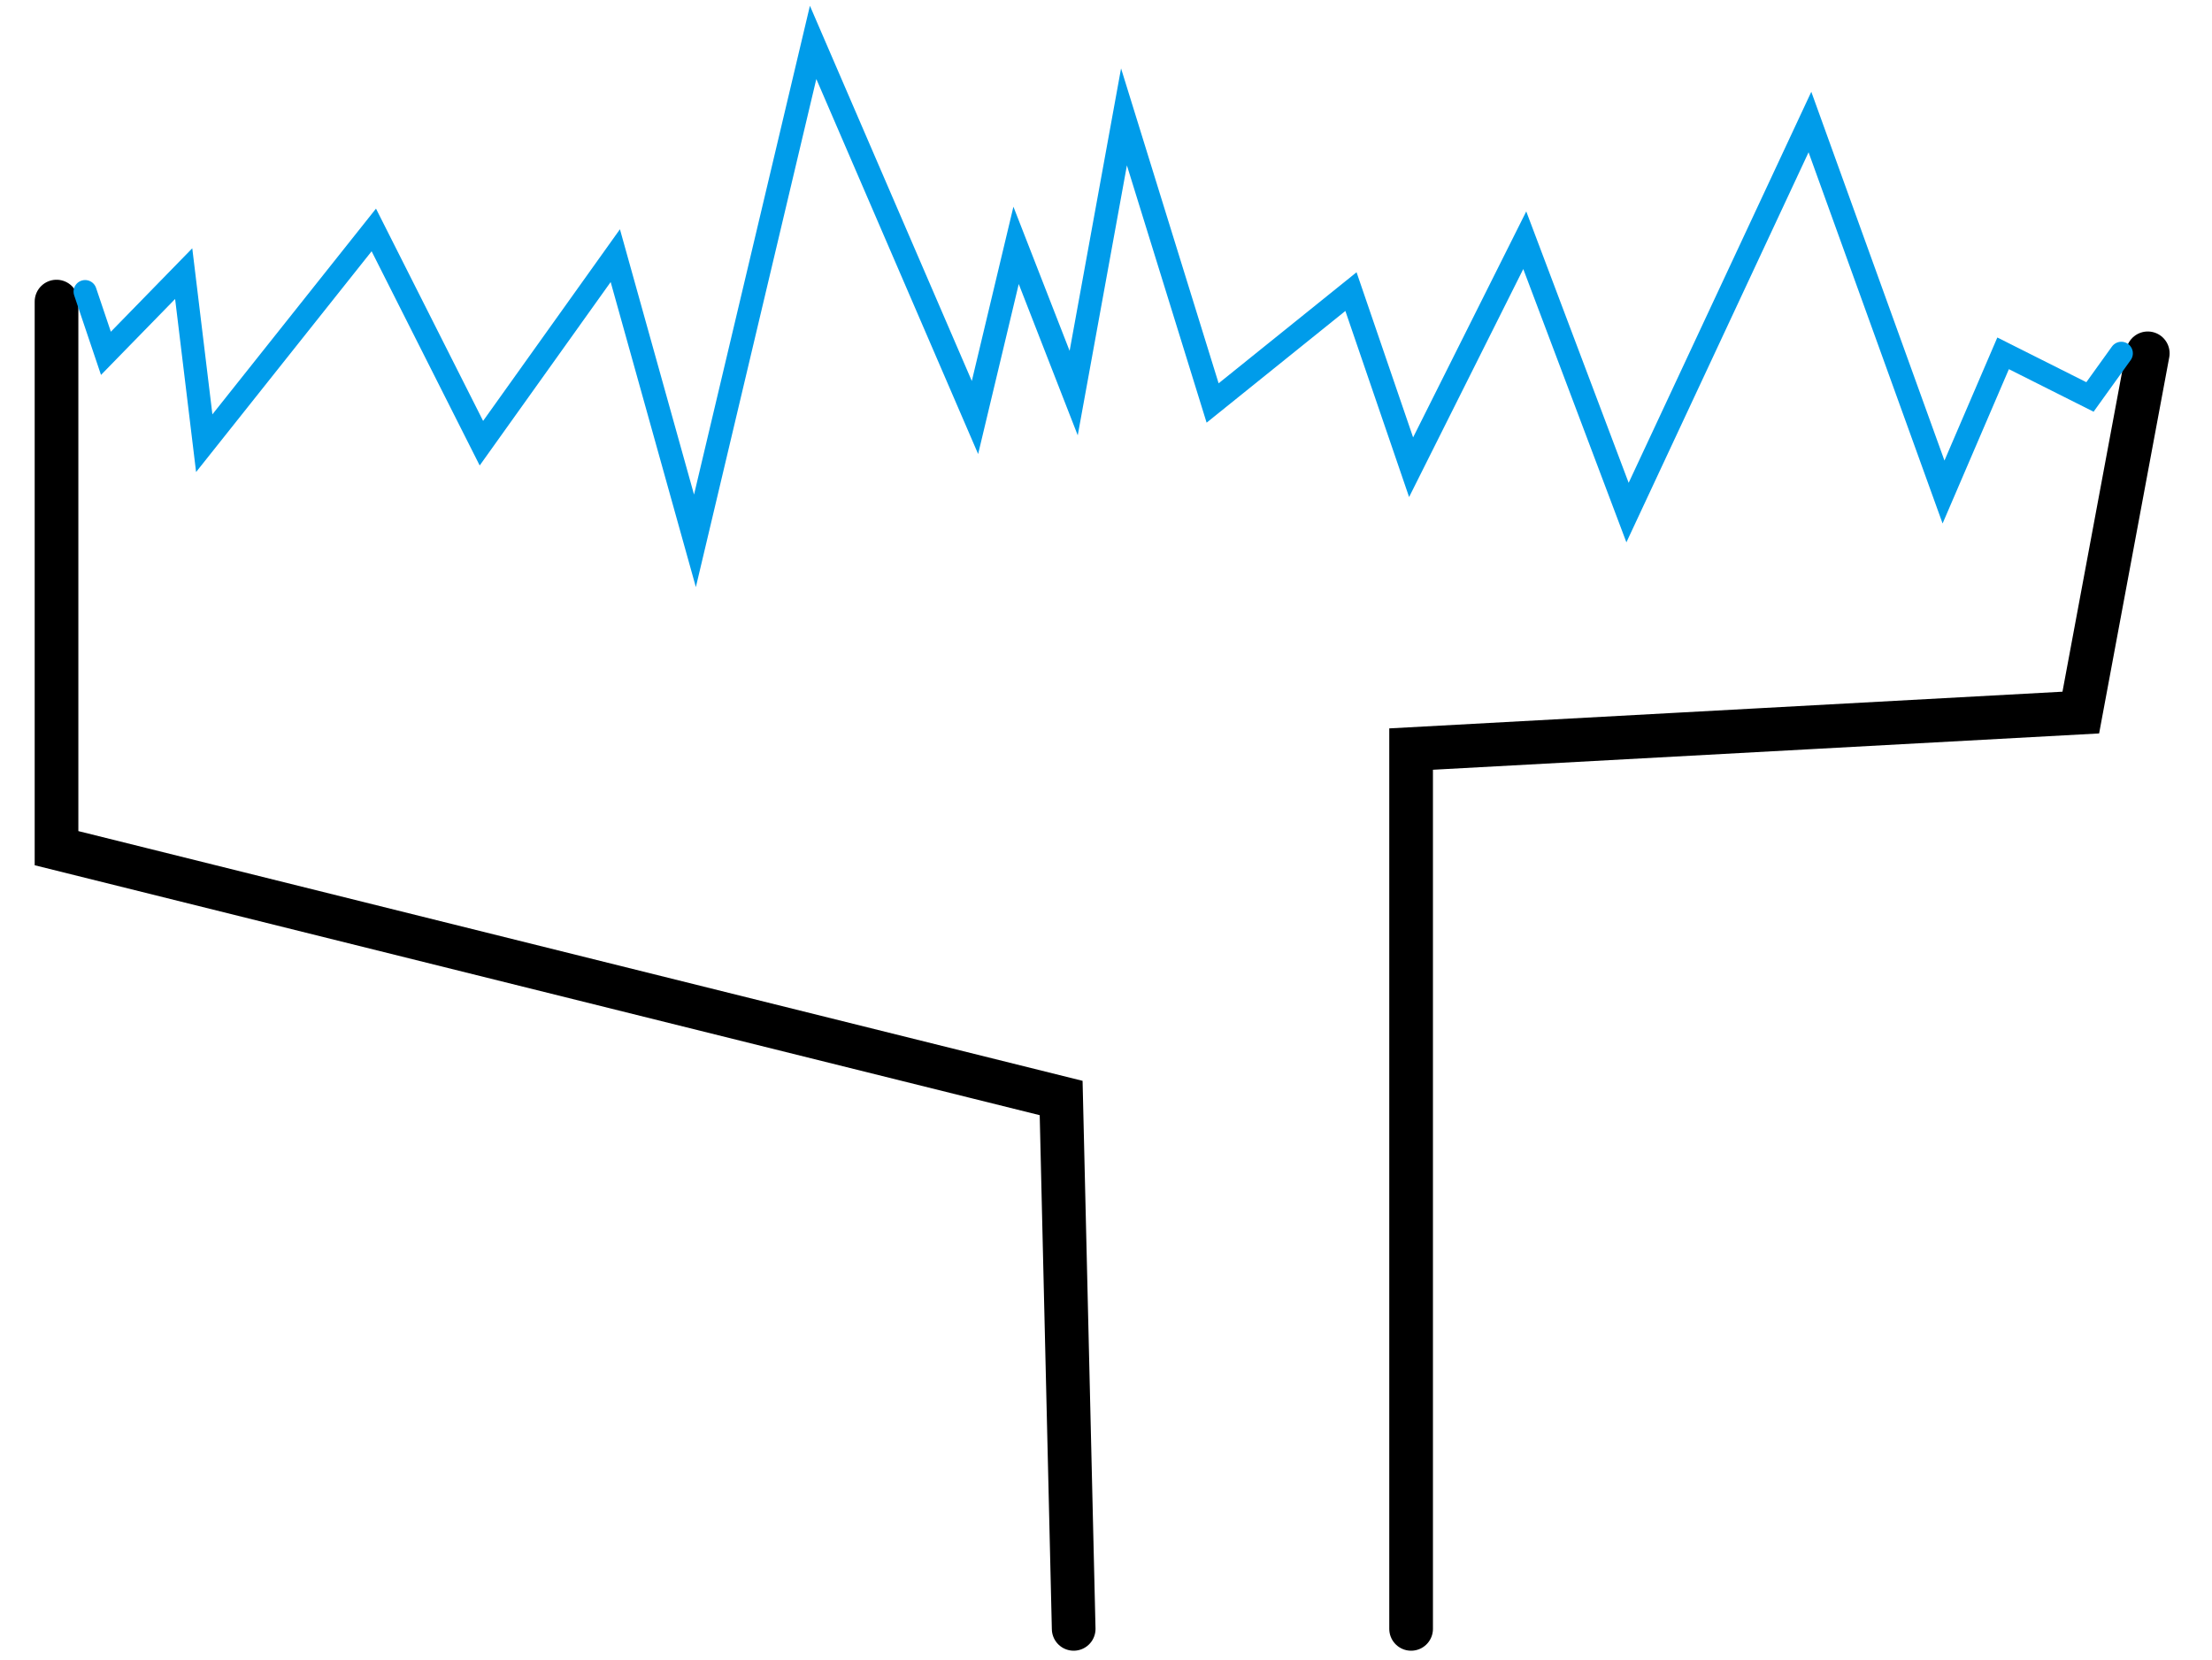
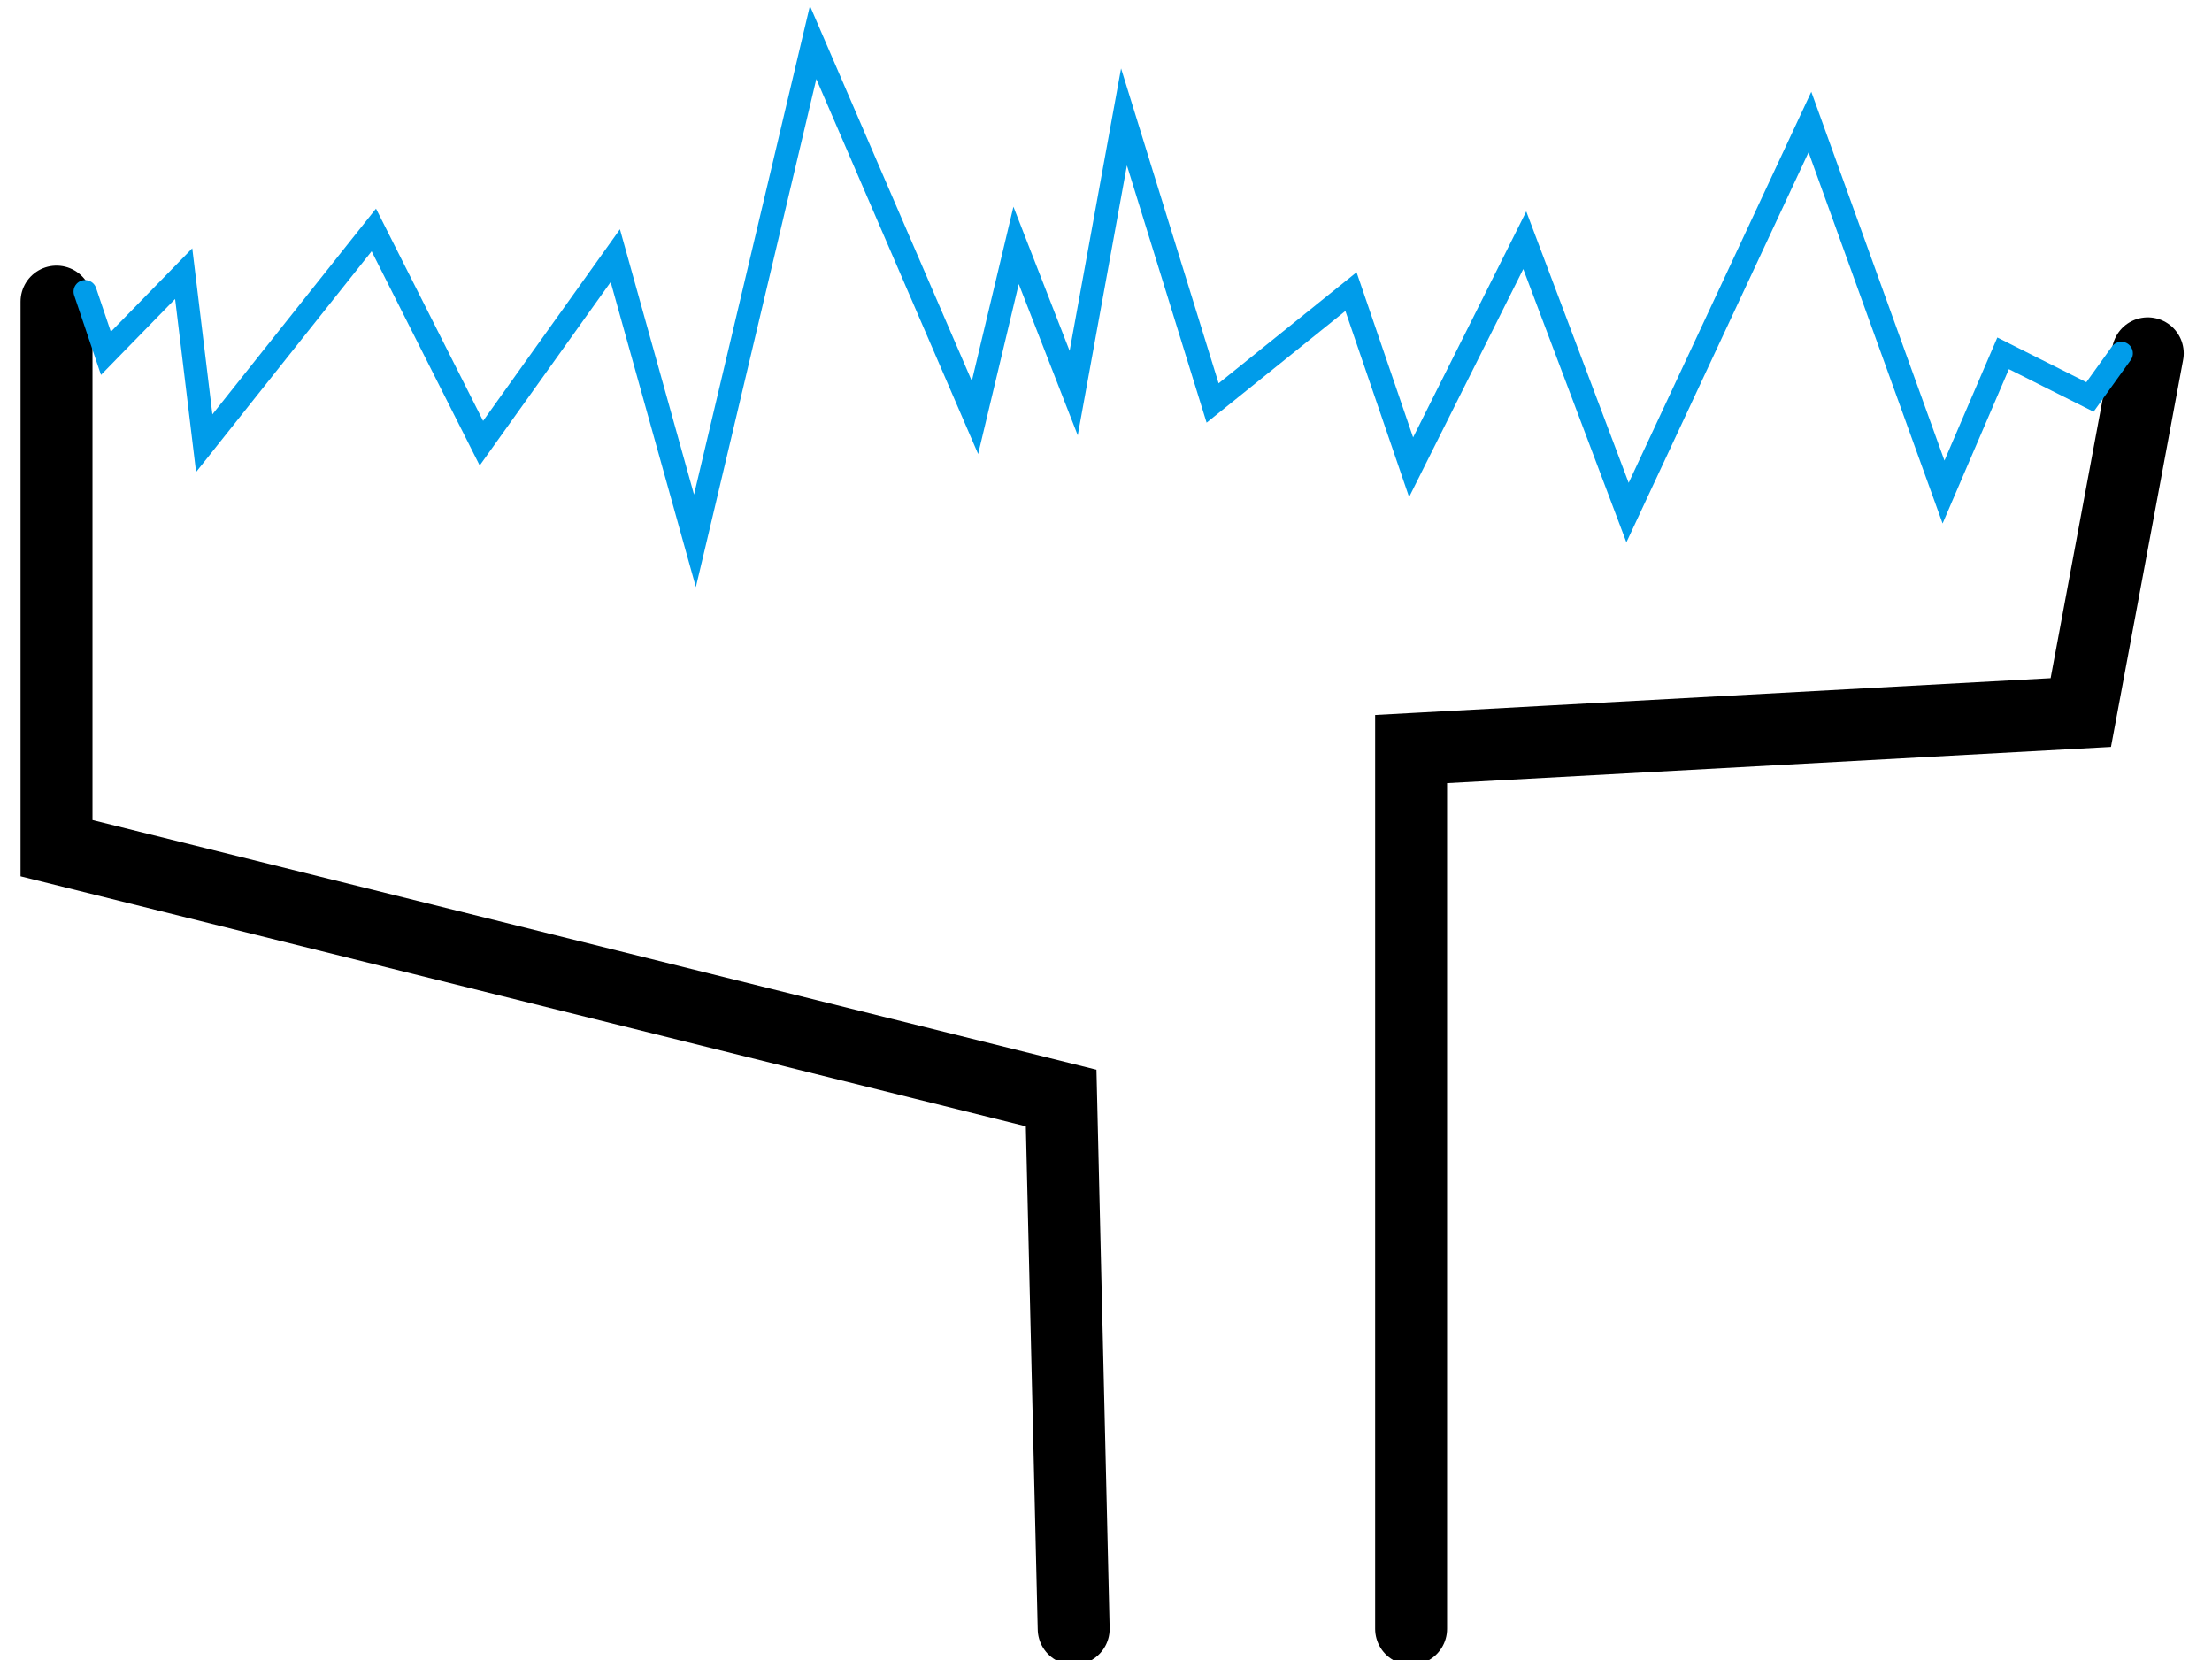
<svg xmlns="http://www.w3.org/2000/svg" id="a" viewBox="0 0 861 646">
  <defs>
-     <style>.b{stroke:#000;stroke-width:17px;}.b,.c{fill:none;stroke-linecap:round;stroke-miterlimit:10;}.c{stroke:#009cea;stroke-width:9px;}</style>
+     <style>.b{stroke:#000;stroke-width:28px;}.b,.c{fill:none;stroke-linecap:round;stroke-miterlimit:10;}.c{stroke:#009cea;stroke-width:9px;}</style>
  </defs>
  <polyline class="b" points="22 117.38 22 330.12 413.04 427.36 417.92 633.98" />
  <polyline class="b" points="836 137.52 809.93 277.34 549.26 291.55 549.26 633.98" />
  <polyline class="c" points="825.7 137.52 813.5 154.5 779.69 137.52 756.5 191.5 704.5 47.5 633.5 199.5 593.5 93.5 549.26 181.85 525.85 113.5 472 156.85 437.5 45.5 417.92 153 395.5 95.5 386.01 135.25 379.5 162.5 316.5 16.5 270.5 210.5 239.5 99.5 187.38 172.5 145.5 89.5 79.5 172.5 71.5 106.5 41.23 137.52 33.13 113.5" />
</svg>
